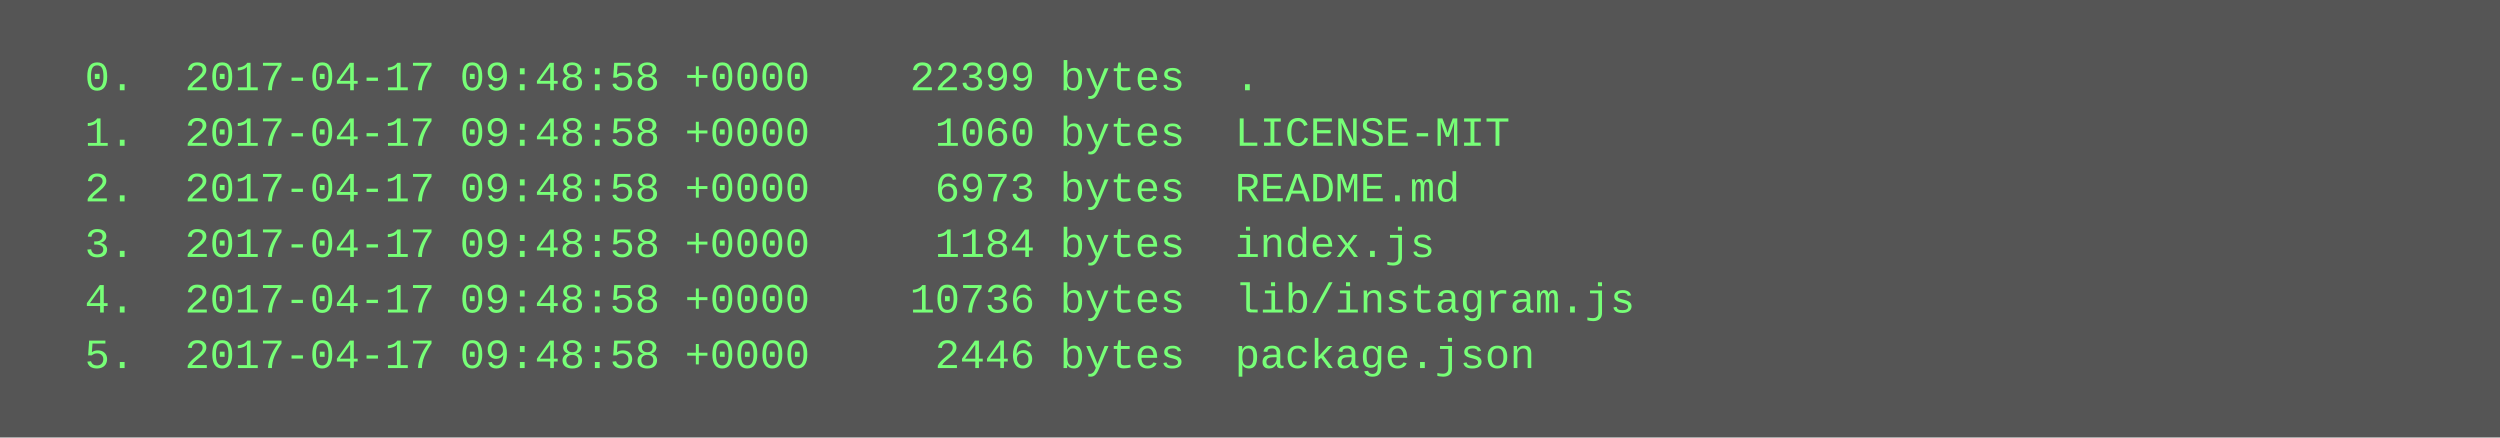
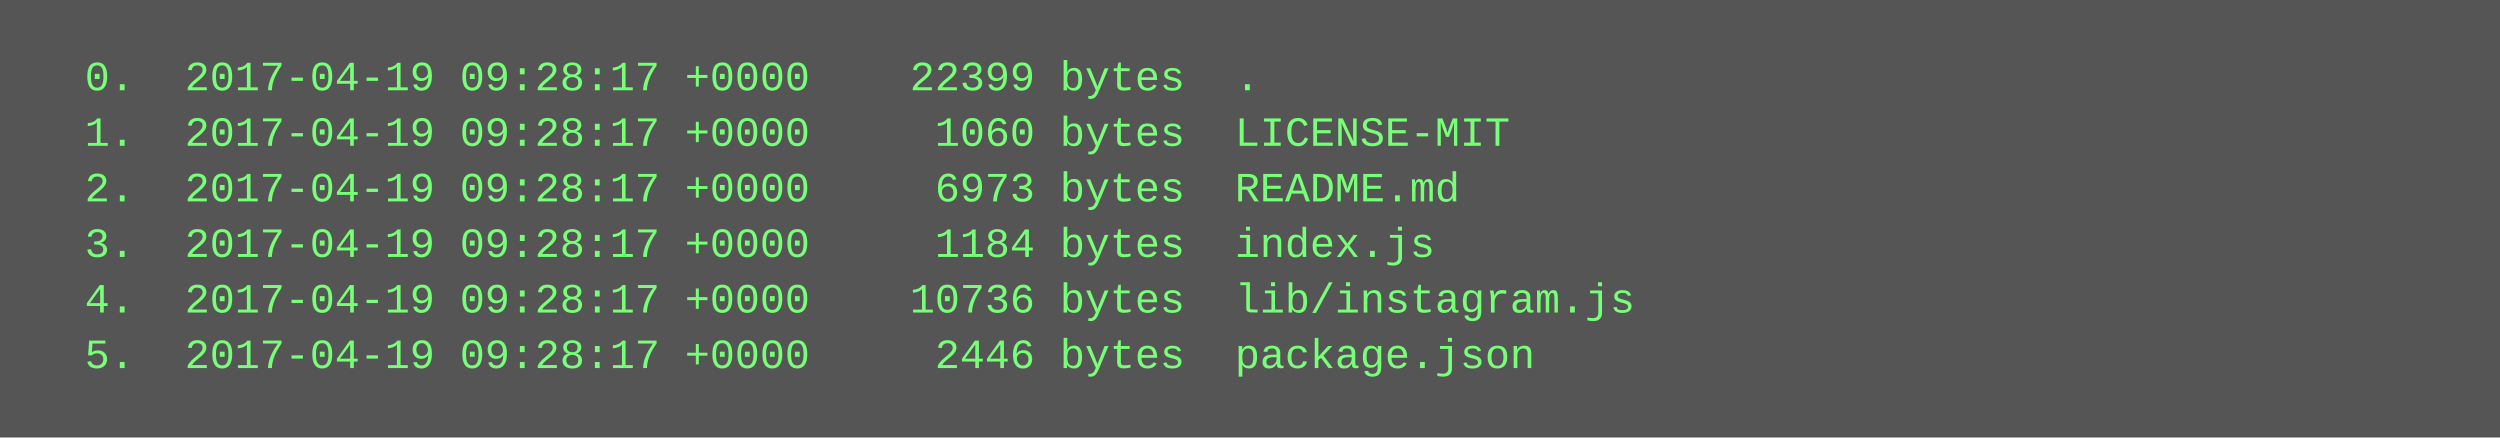
<svg xmlns="http://www.w3.org/2000/svg" height="126" width="720">
  <rect height="126" fill="#555" width="720" />
  <text fill="#7f7" font-family="Courier New" font-size="12" xml:space="preserve">
-     <tspan x="10" y="26">  0.  2017-04-17 09:48:58 +0000    22399 bytes  .</tspan>
-     <tspan x="10" y="42">  1.  2017-04-17 09:48:58 +0000     1060 bytes  LICENSE-MIT</tspan>
-     <tspan x="10" y="58">  2.  2017-04-17 09:48:58 +0000     6973 bytes  README.md</tspan>
-     <tspan x="10" y="74">  3.  2017-04-17 09:48:58 +0000     1184 bytes  index.js</tspan>
-     <tspan x="10" y="90">  4.  2017-04-17 09:48:58 +0000    10736 bytes  lib/instagram.js</tspan>
-     <tspan x="10" y="106">  5.  2017-04-17 09:48:58 +0000     2446 bytes  package.json</tspan>
+     <tspan x="10" y="26">  0.  2017-04-19 09:28:17 +0000    22399 bytes  .</tspan>
+     <tspan x="10" y="42">  1.  2017-04-19 09:28:17 +0000     1060 bytes  LICENSE-MIT</tspan>
+     <tspan x="10" y="58">  2.  2017-04-19 09:28:17 +0000     6973 bytes  README.md</tspan>
+     <tspan x="10" y="74">  3.  2017-04-19 09:28:17 +0000     1184 bytes  index.js</tspan>
+     <tspan x="10" y="90">  4.  2017-04-19 09:28:17 +0000    10736 bytes  lib/instagram.js</tspan>
+     <tspan x="10" y="106">  5.  2017-04-19 09:28:17 +0000     2446 bytes  package.json</tspan>
  </text>
</svg>
